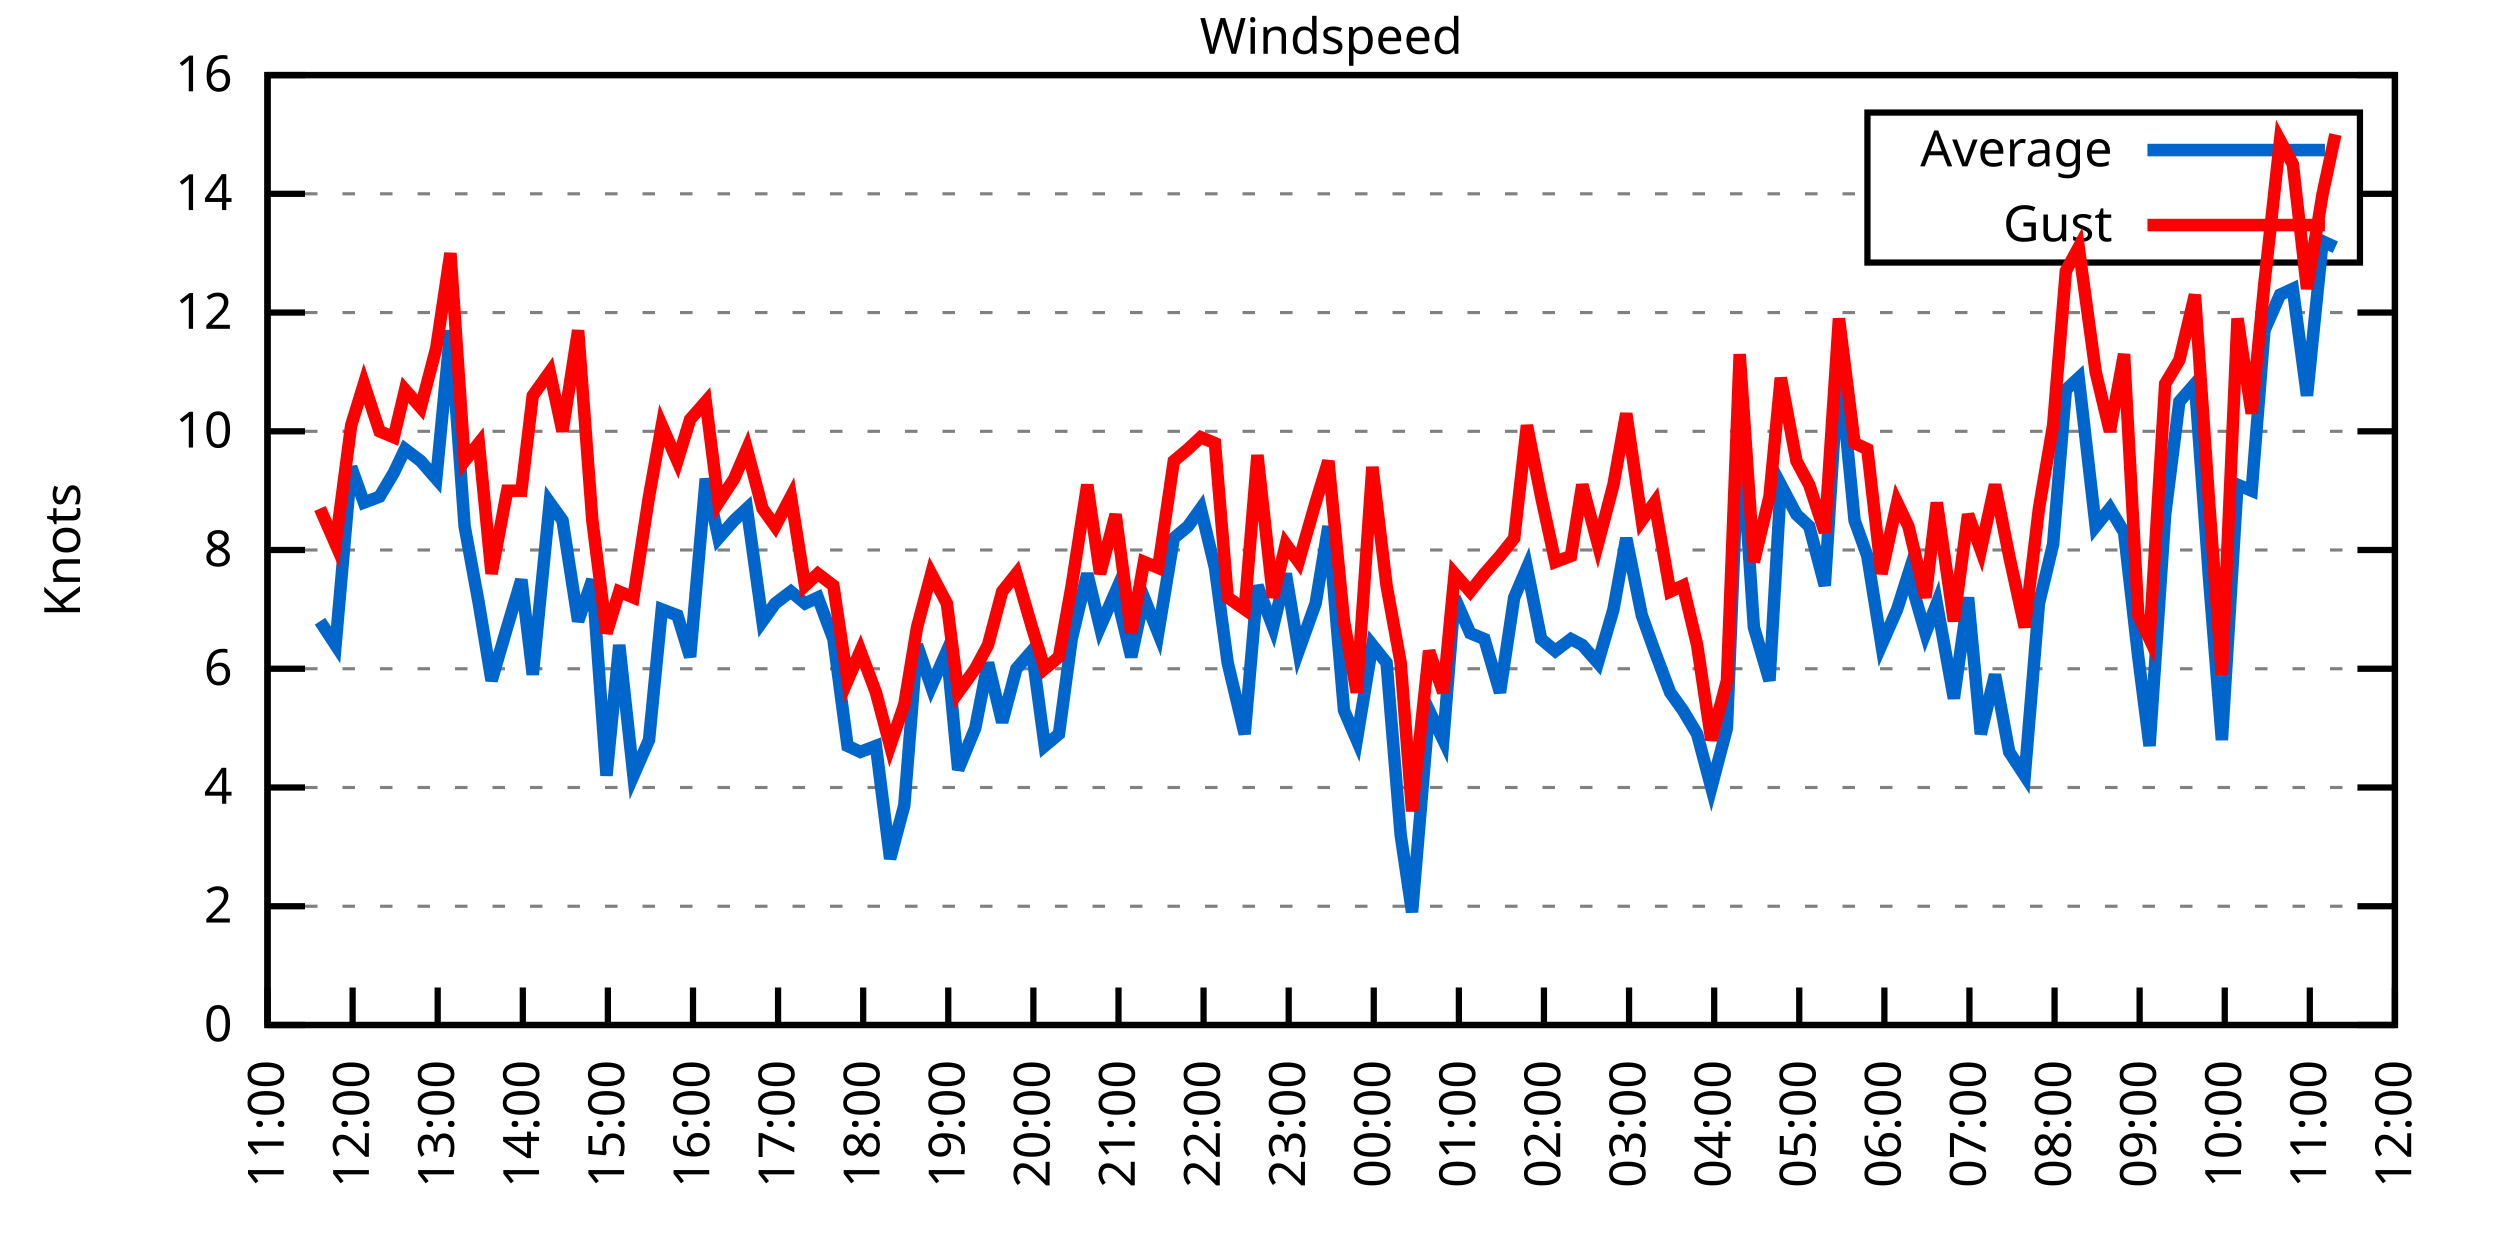
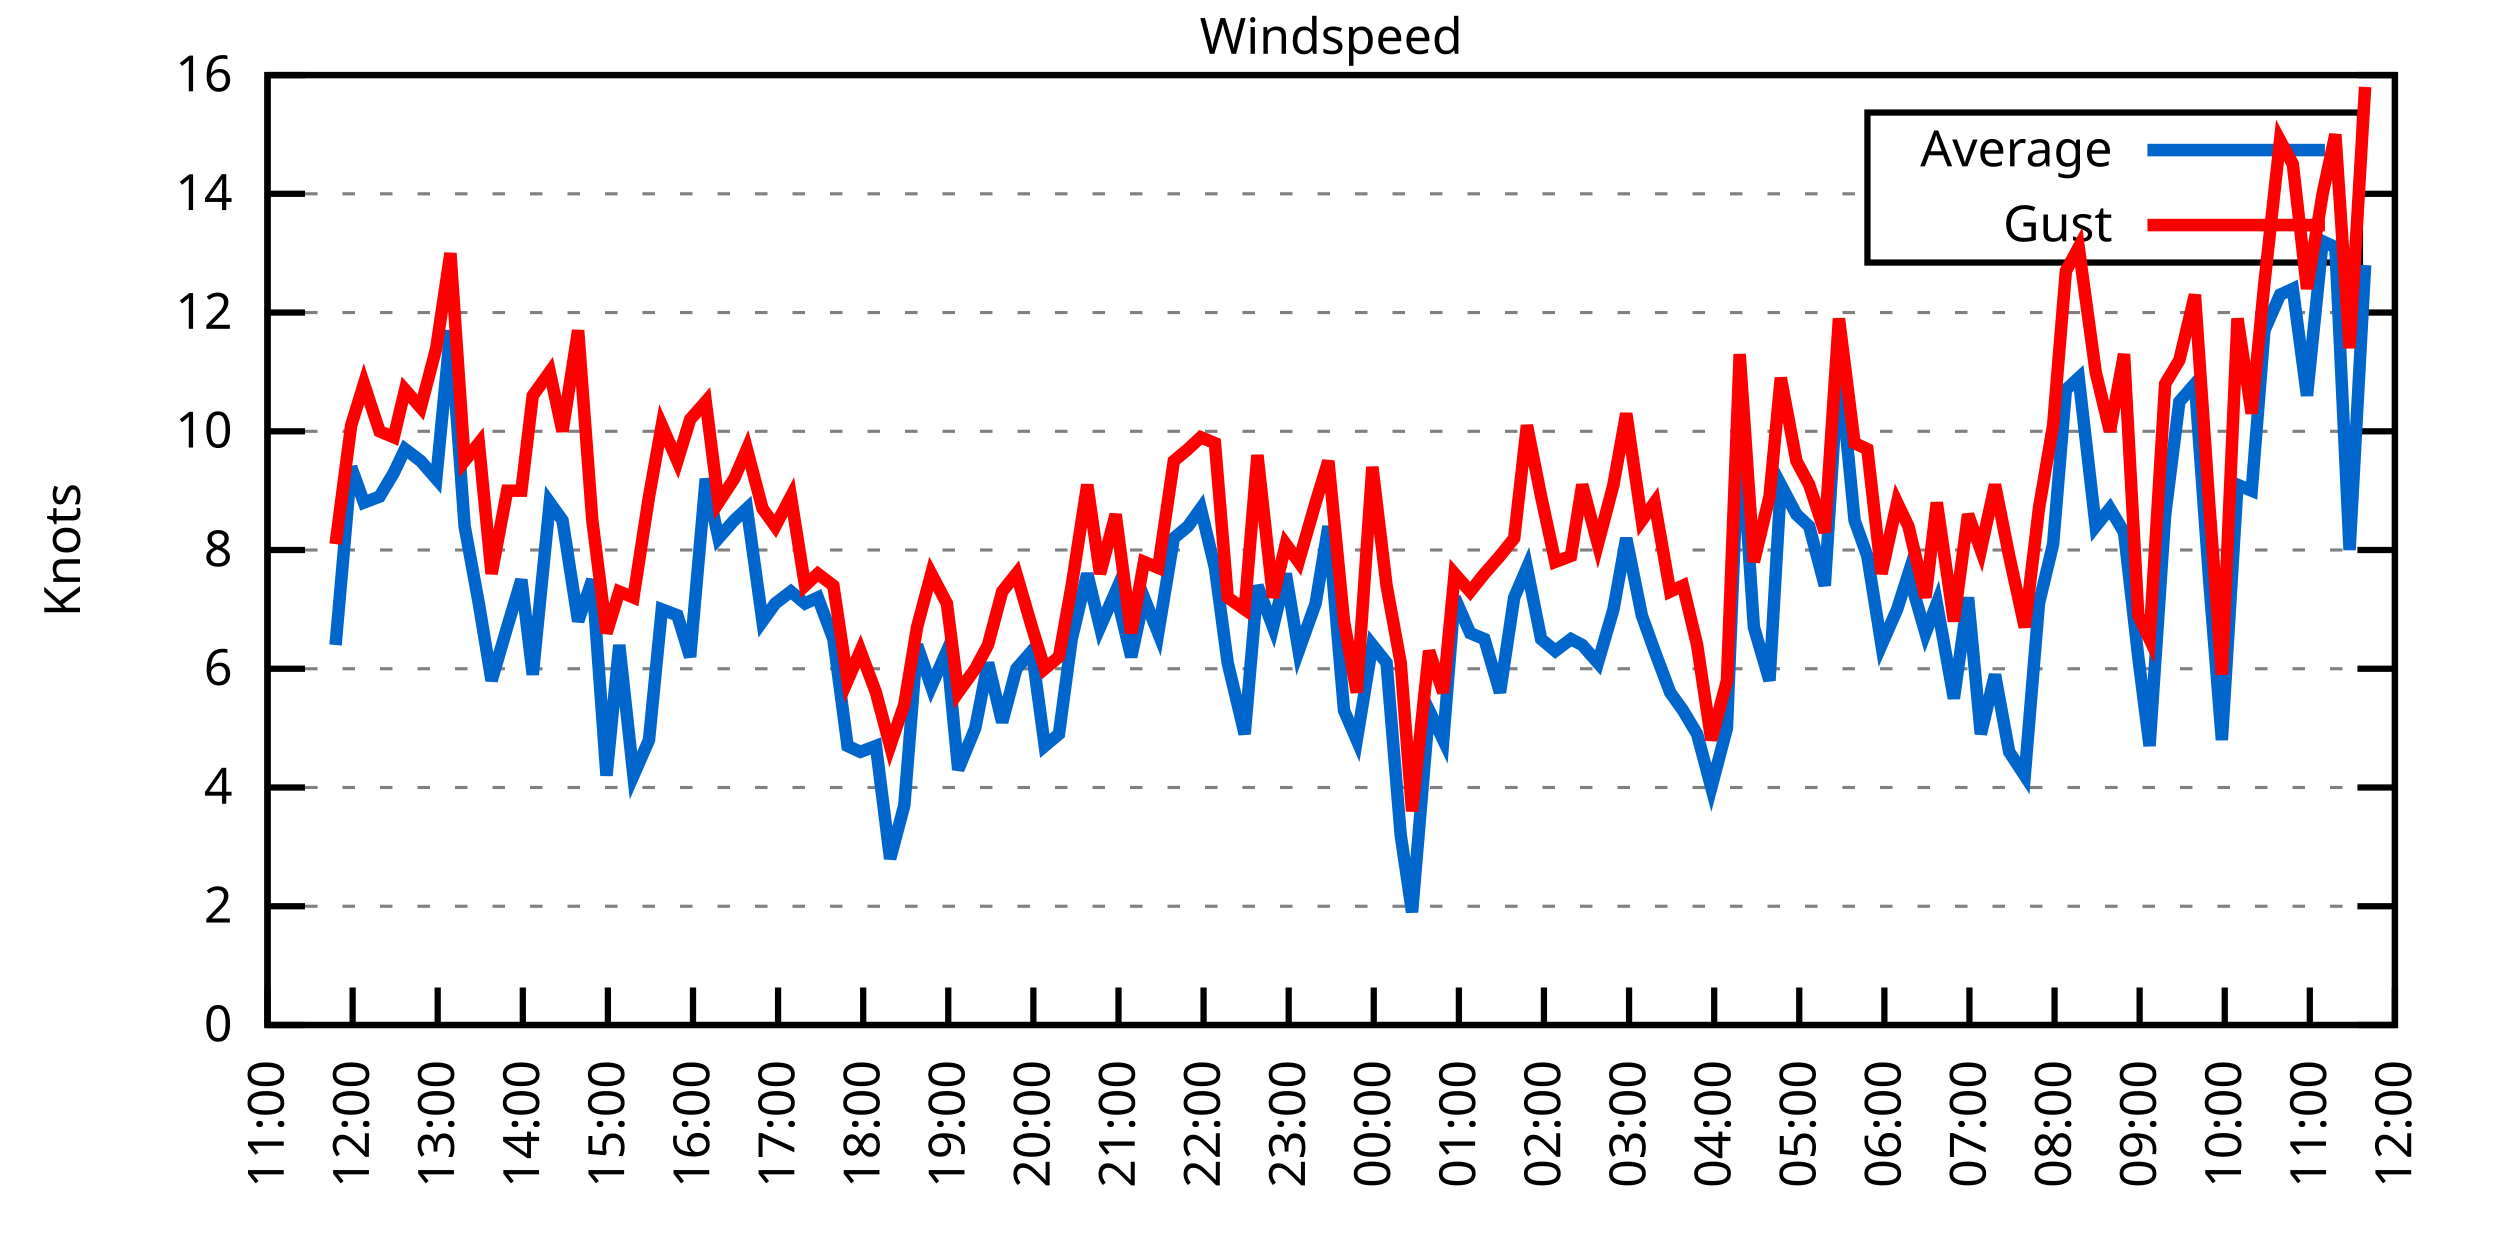
<svg xmlns="http://www.w3.org/2000/svg" xmlns:xlink="http://www.w3.org/1999/xlink" width="400" height="200" viewBox="0 0 400 200">
  <g id="gnuplot_canvas">
    <rect x="0" y="0" width="400" height="200" fill="none" />
    <defs>
      <circle id="gpDot" r="0.5" stroke-width="0.5" stroke="currentColor" />
      <path id="gpPt0" stroke-width="0.333" stroke="currentColor" d="M-1,0 h2 M0,-1 v2" />
      <path id="gpPt1" stroke-width="0.333" stroke="currentColor" d="M-1,-1 L1,1 M1,-1 L-1,1" />
      <path id="gpPt2" stroke-width="0.333" stroke="currentColor" d="M-1,0 L1,0 M0,-1 L0,1 M-1,-1 L1,1 M-1,1 L1,-1" />
      <rect id="gpPt3" stroke-width="0.333" stroke="currentColor" x="-1" y="-1" width="2" height="2" />
      <rect id="gpPt4" stroke-width="0.333" stroke="currentColor" fill="currentColor" x="-1" y="-1" width="2" height="2" />
      <circle id="gpPt5" stroke-width="0.333" stroke="currentColor" cx="0" cy="0" r="1" />
      <use xlink:href="#gpPt5" id="gpPt6" fill="currentColor" stroke="none" />
      <path id="gpPt7" stroke-width="0.333" stroke="currentColor" d="M0,-1.33 L-1.33,0.67 L1.33,0.67 z" />
      <use xlink:href="#gpPt7" id="gpPt8" fill="currentColor" stroke="none" />
      <use xlink:href="#gpPt7" id="gpPt9" stroke="currentColor" transform="rotate(180)" />
      <use xlink:href="#gpPt9" id="gpPt10" fill="currentColor" stroke="none" />
      <use xlink:href="#gpPt3" id="gpPt11" stroke="currentColor" transform="rotate(45)" />
      <use xlink:href="#gpPt11" id="gpPt12" fill="currentColor" stroke="none" />
      <path id="gpPt13" stroke-width="0.333" stroke="currentColor" d="M0,1.330 L1.265,0.411 L0.782,-1.067 L-0.782,-1.076 L-1.265,0.411 z" />
      <use xlink:href="#gpPt13" id="gpPt14" fill="currentColor" stroke="none" />
      <filter id="textbox" filterUnits="objectBoundingBox" x="0" y="0" height="1" width="1">
        <feFlood flood-color="white" flood-opacity="1" result="bgnd" />
        <feComposite in="SourceGraphic" in2="bgnd" operator="atop" />
      </filter>
      <filter id="greybox" filterUnits="objectBoundingBox" x="0" y="0" height="1" width="1">
        <feFlood flood-color="lightgrey" flood-opacity="1" result="grey" />
        <feComposite in="SourceGraphic" in2="grey" operator="atop" />
      </filter>
    </defs>
    <g fill="none" color="white" stroke="currentColor" stroke-width="1.00" stroke-linecap="butt" stroke-linejoin="miter">
</g>
    <g fill="none" color="black" stroke="currentColor" stroke-width="1.00" stroke-linecap="butt" stroke-linejoin="miter">
      <g stroke="none" shape-rendering="crispEdges">
        <polygon fill="rgb(255, 255, 255)" points="42.80,164.00 383.18,164.00 383.18,12.02 42.80,12.02 " />
      </g>
    </g>
    <g fill="none" color="black" stroke="currentColor" stroke-width="1.00" stroke-linecap="butt" stroke-linejoin="miter">
</g>
    <g fill="none" color="black" stroke="black" stroke-width="0.50" stroke-linecap="butt" stroke-linejoin="miter">
</g>
    <g fill="none" color="gray" stroke="currentColor" stroke-width="0.50" stroke-linecap="butt" stroke-linejoin="miter">
      <path stroke="gray" stroke-dasharray="2,4" class="gridline" d="M42.80,164.00 L383.19,164.00  " />
    </g>
    <g fill="none" color="gray" stroke="gray" stroke-width="1.00" stroke-linecap="butt" stroke-linejoin="miter">
</g>
    <g fill="none" color="black" stroke="currentColor" stroke-width="1.00" stroke-linecap="butt" stroke-linejoin="miter">
      <path stroke="black" d="M42.80,164.00 L48.80,164.00 M383.19,164.00 L377.19,164.00  " />
      <g transform="translate(37.20,166.60)" stroke="none" fill="black" font-family="Sans" font-size="8.00" text-anchor="end">
        <text>
          <tspan font-family="Sans"> 0</tspan>
        </text>
      </g>
    </g>
    <g fill="none" color="black" stroke="currentColor" stroke-width="1.00" stroke-linecap="butt" stroke-linejoin="miter">
</g>
    <g fill="none" color="black" stroke="black" stroke-width="0.50" stroke-linecap="butt" stroke-linejoin="miter">
</g>
    <g fill="none" color="gray" stroke="currentColor" stroke-width="0.50" stroke-linecap="butt" stroke-linejoin="miter">
      <path stroke="gray" stroke-dasharray="2,4" class="gridline" d="M42.80,145.00 L383.19,145.00  " />
    </g>
    <g fill="none" color="gray" stroke="gray" stroke-width="1.00" stroke-linecap="butt" stroke-linejoin="miter">
</g>
    <g fill="none" color="black" stroke="currentColor" stroke-width="1.00" stroke-linecap="butt" stroke-linejoin="miter">
      <path stroke="black" d="M42.80,145.00 L48.80,145.00 M383.19,145.00 L377.19,145.00  " />
      <g transform="translate(37.20,147.60)" stroke="none" fill="black" font-family="Sans" font-size="8.00" text-anchor="end">
        <text>
          <tspan font-family="Sans"> 2</tspan>
        </text>
      </g>
    </g>
    <g fill="none" color="black" stroke="currentColor" stroke-width="1.00" stroke-linecap="butt" stroke-linejoin="miter">
</g>
    <g fill="none" color="black" stroke="black" stroke-width="0.50" stroke-linecap="butt" stroke-linejoin="miter">
</g>
    <g fill="none" color="gray" stroke="currentColor" stroke-width="0.50" stroke-linecap="butt" stroke-linejoin="miter">
      <path stroke="gray" stroke-dasharray="2,4" class="gridline" d="M42.80,126.00 L383.19,126.00  " />
    </g>
    <g fill="none" color="gray" stroke="gray" stroke-width="1.00" stroke-linecap="butt" stroke-linejoin="miter">
</g>
    <g fill="none" color="black" stroke="currentColor" stroke-width="1.00" stroke-linecap="butt" stroke-linejoin="miter">
      <path stroke="black" d="M42.80,126.00 L48.80,126.00 M383.19,126.00 L377.19,126.00  " />
      <g transform="translate(37.20,128.60)" stroke="none" fill="black" font-family="Sans" font-size="8.00" text-anchor="end">
        <text>
          <tspan font-family="Sans"> 4</tspan>
        </text>
      </g>
    </g>
    <g fill="none" color="black" stroke="currentColor" stroke-width="1.00" stroke-linecap="butt" stroke-linejoin="miter">
</g>
    <g fill="none" color="black" stroke="black" stroke-width="0.50" stroke-linecap="butt" stroke-linejoin="miter">
</g>
    <g fill="none" color="gray" stroke="currentColor" stroke-width="0.50" stroke-linecap="butt" stroke-linejoin="miter">
      <path stroke="gray" stroke-dasharray="2,4" class="gridline" d="M42.80,107.00 L383.19,107.00  " />
    </g>
    <g fill="none" color="gray" stroke="gray" stroke-width="1.00" stroke-linecap="butt" stroke-linejoin="miter">
</g>
    <g fill="none" color="black" stroke="currentColor" stroke-width="1.00" stroke-linecap="butt" stroke-linejoin="miter">
      <path stroke="black" d="M42.80,107.00 L48.80,107.00 M383.19,107.00 L377.19,107.00  " />
      <g transform="translate(37.20,109.60)" stroke="none" fill="black" font-family="Sans" font-size="8.00" text-anchor="end">
        <text>
          <tspan font-family="Sans"> 6</tspan>
        </text>
      </g>
    </g>
    <g fill="none" color="black" stroke="currentColor" stroke-width="1.00" stroke-linecap="butt" stroke-linejoin="miter">
</g>
    <g fill="none" color="black" stroke="black" stroke-width="0.50" stroke-linecap="butt" stroke-linejoin="miter">
</g>
    <g fill="none" color="gray" stroke="currentColor" stroke-width="0.50" stroke-linecap="butt" stroke-linejoin="miter">
      <path stroke="gray" stroke-dasharray="2,4" class="gridline" d="M42.80,88.00 L383.19,88.00  " />
    </g>
    <g fill="none" color="gray" stroke="gray" stroke-width="1.00" stroke-linecap="butt" stroke-linejoin="miter">
</g>
    <g fill="none" color="black" stroke="currentColor" stroke-width="1.00" stroke-linecap="butt" stroke-linejoin="miter">
      <path stroke="black" d="M42.80,88.00 L48.80,88.00 M383.19,88.00 L377.19,88.00  " />
      <g transform="translate(37.20,90.60)" stroke="none" fill="black" font-family="Sans" font-size="8.00" text-anchor="end">
        <text>
          <tspan font-family="Sans"> 8</tspan>
        </text>
      </g>
    </g>
    <g fill="none" color="black" stroke="currentColor" stroke-width="1.00" stroke-linecap="butt" stroke-linejoin="miter">
</g>
    <g fill="none" color="black" stroke="black" stroke-width="0.50" stroke-linecap="butt" stroke-linejoin="miter">
</g>
    <g fill="none" color="gray" stroke="currentColor" stroke-width="0.50" stroke-linecap="butt" stroke-linejoin="miter">
      <path stroke="gray" stroke-dasharray="2,4" class="gridline" d="M42.80,69.01 L383.19,69.01  " />
    </g>
    <g fill="none" color="gray" stroke="gray" stroke-width="1.00" stroke-linecap="butt" stroke-linejoin="miter">
</g>
    <g fill="none" color="black" stroke="currentColor" stroke-width="1.00" stroke-linecap="butt" stroke-linejoin="miter">
      <path stroke="black" d="M42.80,69.01 L48.80,69.01 M383.19,69.01 L377.19,69.01  " />
      <g transform="translate(37.20,71.61)" stroke="none" fill="black" font-family="Sans" font-size="8.00" text-anchor="end">
        <text>
          <tspan font-family="Sans"> 10</tspan>
        </text>
      </g>
    </g>
    <g fill="none" color="black" stroke="currentColor" stroke-width="1.00" stroke-linecap="butt" stroke-linejoin="miter">
</g>
    <g fill="none" color="black" stroke="black" stroke-width="0.50" stroke-linecap="butt" stroke-linejoin="miter">
</g>
    <g fill="none" color="gray" stroke="currentColor" stroke-width="0.50" stroke-linecap="butt" stroke-linejoin="miter">
      <path stroke="gray" stroke-dasharray="2,4" class="gridline" d="M42.80,50.01 L383.19,50.01  " />
    </g>
    <g fill="none" color="gray" stroke="gray" stroke-width="1.00" stroke-linecap="butt" stroke-linejoin="miter">
</g>
    <g fill="none" color="black" stroke="currentColor" stroke-width="1.00" stroke-linecap="butt" stroke-linejoin="miter">
      <path stroke="black" d="M42.80,50.01 L48.80,50.01 M383.19,50.01 L377.19,50.01  " />
      <g transform="translate(37.20,52.61)" stroke="none" fill="black" font-family="Sans" font-size="8.00" text-anchor="end">
        <text>
          <tspan font-family="Sans"> 12</tspan>
        </text>
      </g>
    </g>
    <g fill="none" color="black" stroke="currentColor" stroke-width="1.00" stroke-linecap="butt" stroke-linejoin="miter">
</g>
    <g fill="none" color="black" stroke="black" stroke-width="0.50" stroke-linecap="butt" stroke-linejoin="miter">
</g>
    <g fill="none" color="gray" stroke="currentColor" stroke-width="0.50" stroke-linecap="butt" stroke-linejoin="miter">
      <path stroke="gray" stroke-dasharray="2,4" class="gridline" d="M42.80,31.01 L298.79,31.01 M377.59,31.01 L383.19,31.01  " />
    </g>
    <g fill="none" color="gray" stroke="gray" stroke-width="1.00" stroke-linecap="butt" stroke-linejoin="miter">
</g>
    <g fill="none" color="black" stroke="currentColor" stroke-width="1.00" stroke-linecap="butt" stroke-linejoin="miter">
      <path stroke="black" d="M42.80,31.01 L48.80,31.01 M383.19,31.01 L377.19,31.01  " />
      <g transform="translate(37.20,33.61)" stroke="none" fill="black" font-family="Sans" font-size="8.00" text-anchor="end">
        <text>
          <tspan font-family="Sans"> 14</tspan>
        </text>
      </g>
    </g>
    <g fill="none" color="black" stroke="currentColor" stroke-width="1.00" stroke-linecap="butt" stroke-linejoin="miter">
</g>
    <g fill="none" color="black" stroke="black" stroke-width="0.50" stroke-linecap="butt" stroke-linejoin="miter">
</g>
    <g fill="none" color="gray" stroke="currentColor" stroke-width="0.50" stroke-linecap="butt" stroke-linejoin="miter">
      <path stroke="gray" stroke-dasharray="2,4" class="gridline" d="M42.80,12.01 L383.19,12.01  " />
    </g>
    <g fill="none" color="gray" stroke="gray" stroke-width="1.00" stroke-linecap="butt" stroke-linejoin="miter">
</g>
    <g fill="none" color="black" stroke="currentColor" stroke-width="1.00" stroke-linecap="butt" stroke-linejoin="miter">
      <path stroke="black" d="M42.80,12.01 L48.80,12.01 M383.19,12.01 L377.19,12.01  " />
      <g transform="translate(37.20,14.61)" stroke="none" fill="black" font-family="Sans" font-size="8.00" text-anchor="end">
        <text>
          <tspan font-family="Sans"> 16</tspan>
        </text>
      </g>
    </g>
    <g fill="none" color="black" stroke="currentColor" stroke-width="1.00" stroke-linecap="butt" stroke-linejoin="miter">
      <path stroke="black" d="M42.80,164.00 L42.80,158.00  " />
      <g transform="translate(45.40,169.60) rotate(270.00)" stroke="none" fill="black" font-family="Sans" font-size="8.00" text-anchor="end">
        <text>
          <tspan font-family="Sans">11:00</tspan>
        </text>
      </g>
    </g>
    <g fill="none" color="black" stroke="currentColor" stroke-width="1.00" stroke-linecap="butt" stroke-linejoin="miter">
      <path stroke="black" d="M56.42,164.00 L56.42,158.00  " />
      <g transform="translate(59.02,169.60) rotate(270.00)" stroke="none" fill="black" font-family="Sans" font-size="8.00" text-anchor="end">
        <text>
          <tspan font-family="Sans">12:00</tspan>
        </text>
      </g>
    </g>
    <g fill="none" color="black" stroke="currentColor" stroke-width="1.00" stroke-linecap="butt" stroke-linejoin="miter">
      <path stroke="black" d="M70.03,164.00 L70.03,158.00  " />
      <g transform="translate(72.63,169.60) rotate(270.00)" stroke="none" fill="black" font-family="Sans" font-size="8.00" text-anchor="end">
        <text>
          <tspan font-family="Sans">13:00</tspan>
        </text>
      </g>
    </g>
    <g fill="none" color="black" stroke="currentColor" stroke-width="1.00" stroke-linecap="butt" stroke-linejoin="miter">
      <path stroke="black" d="M83.65,164.00 L83.65,158.00  " />
      <g transform="translate(86.25,169.60) rotate(270.00)" stroke="none" fill="black" font-family="Sans" font-size="8.00" text-anchor="end">
        <text>
          <tspan font-family="Sans">14:00</tspan>
        </text>
      </g>
    </g>
    <g fill="none" color="black" stroke="currentColor" stroke-width="1.00" stroke-linecap="butt" stroke-linejoin="miter">
      <path stroke="black" d="M97.26,164.00 L97.26,158.00  " />
      <g transform="translate(99.86,169.60) rotate(270.00)" stroke="none" fill="black" font-family="Sans" font-size="8.00" text-anchor="end">
        <text>
          <tspan font-family="Sans">15:00</tspan>
        </text>
      </g>
    </g>
    <g fill="none" color="black" stroke="currentColor" stroke-width="1.00" stroke-linecap="butt" stroke-linejoin="miter">
      <path stroke="black" d="M110.88,164.00 L110.88,158.00  " />
      <g transform="translate(113.48,169.60) rotate(270.00)" stroke="none" fill="black" font-family="Sans" font-size="8.00" text-anchor="end">
        <text>
          <tspan font-family="Sans">16:00</tspan>
        </text>
      </g>
    </g>
    <g fill="none" color="black" stroke="currentColor" stroke-width="1.00" stroke-linecap="butt" stroke-linejoin="miter">
      <path stroke="black" d="M124.49,164.00 L124.49,158.00  " />
      <g transform="translate(127.09,169.60) rotate(270.00)" stroke="none" fill="black" font-family="Sans" font-size="8.00" text-anchor="end">
        <text>
          <tspan font-family="Sans">17:00</tspan>
        </text>
      </g>
    </g>
    <g fill="none" color="black" stroke="currentColor" stroke-width="1.00" stroke-linecap="butt" stroke-linejoin="miter">
      <path stroke="black" d="M138.11,164.00 L138.11,158.00  " />
      <g transform="translate(140.71,169.60) rotate(270.00)" stroke="none" fill="black" font-family="Sans" font-size="8.00" text-anchor="end">
        <text>
          <tspan font-family="Sans">18:00</tspan>
        </text>
      </g>
    </g>
    <g fill="none" color="black" stroke="currentColor" stroke-width="1.00" stroke-linecap="butt" stroke-linejoin="miter">
      <path stroke="black" d="M151.72,164.00 L151.72,158.00  " />
      <g transform="translate(154.32,169.60) rotate(270.00)" stroke="none" fill="black" font-family="Sans" font-size="8.00" text-anchor="end">
        <text>
          <tspan font-family="Sans">19:00</tspan>
        </text>
      </g>
    </g>
    <g fill="none" color="black" stroke="currentColor" stroke-width="1.00" stroke-linecap="butt" stroke-linejoin="miter">
      <path stroke="black" d="M165.34,164.00 L165.34,158.00  " />
      <g transform="translate(167.94,169.60) rotate(270.00)" stroke="none" fill="black" font-family="Sans" font-size="8.00" text-anchor="end">
        <text>
          <tspan font-family="Sans">20:00</tspan>
        </text>
      </g>
    </g>
    <g fill="none" color="black" stroke="currentColor" stroke-width="1.00" stroke-linecap="butt" stroke-linejoin="miter">
      <path stroke="black" d="M178.96,164.00 L178.96,158.00  " />
      <g transform="translate(181.56,169.60) rotate(270.00)" stroke="none" fill="black" font-family="Sans" font-size="8.00" text-anchor="end">
        <text>
          <tspan font-family="Sans">21:00</tspan>
        </text>
      </g>
    </g>
    <g fill="none" color="black" stroke="currentColor" stroke-width="1.00" stroke-linecap="butt" stroke-linejoin="miter">
      <path stroke="black" d="M192.57,164.00 L192.57,158.00  " />
      <g transform="translate(195.17,169.60) rotate(270.00)" stroke="none" fill="black" font-family="Sans" font-size="8.00" text-anchor="end">
        <text>
          <tspan font-family="Sans">22:00</tspan>
        </text>
      </g>
    </g>
    <g fill="none" color="black" stroke="currentColor" stroke-width="1.00" stroke-linecap="butt" stroke-linejoin="miter">
      <path stroke="black" d="M206.19,164.00 L206.19,158.00  " />
      <g transform="translate(208.79,169.60) rotate(270.00)" stroke="none" fill="black" font-family="Sans" font-size="8.00" text-anchor="end">
        <text>
          <tspan font-family="Sans">23:00</tspan>
        </text>
      </g>
    </g>
    <g fill="none" color="black" stroke="currentColor" stroke-width="1.00" stroke-linecap="butt" stroke-linejoin="miter">
      <path stroke="black" d="M219.80,164.00 L219.80,158.00  " />
      <g transform="translate(222.40,169.60) rotate(270.00)" stroke="none" fill="black" font-family="Sans" font-size="8.00" text-anchor="end">
        <text>
          <tspan font-family="Sans">00:00</tspan>
        </text>
      </g>
    </g>
    <g fill="none" color="black" stroke="currentColor" stroke-width="1.00" stroke-linecap="butt" stroke-linejoin="miter">
      <path stroke="black" d="M233.42,164.00 L233.42,158.00  " />
      <g transform="translate(236.02,169.60) rotate(270.00)" stroke="none" fill="black" font-family="Sans" font-size="8.00" text-anchor="end">
        <text>
          <tspan font-family="Sans">01:00</tspan>
        </text>
      </g>
    </g>
    <g fill="none" color="black" stroke="currentColor" stroke-width="1.00" stroke-linecap="butt" stroke-linejoin="miter">
      <path stroke="black" d="M247.03,164.00 L247.03,158.00  " />
      <g transform="translate(249.63,169.60) rotate(270.00)" stroke="none" fill="black" font-family="Sans" font-size="8.00" text-anchor="end">
        <text>
          <tspan font-family="Sans">02:00</tspan>
        </text>
      </g>
    </g>
    <g fill="none" color="black" stroke="currentColor" stroke-width="1.00" stroke-linecap="butt" stroke-linejoin="miter">
      <path stroke="black" d="M260.65,164.00 L260.65,158.00  " />
      <g transform="translate(263.25,169.60) rotate(270.00)" stroke="none" fill="black" font-family="Sans" font-size="8.00" text-anchor="end">
        <text>
          <tspan font-family="Sans">03:00</tspan>
        </text>
      </g>
    </g>
    <g fill="none" color="black" stroke="currentColor" stroke-width="1.00" stroke-linecap="butt" stroke-linejoin="miter">
      <path stroke="black" d="M274.27,164.00 L274.27,158.00  " />
      <g transform="translate(276.87,169.60) rotate(270.00)" stroke="none" fill="black" font-family="Sans" font-size="8.00" text-anchor="end">
        <text>
          <tspan font-family="Sans">04:00</tspan>
        </text>
      </g>
    </g>
    <g fill="none" color="black" stroke="currentColor" stroke-width="1.00" stroke-linecap="butt" stroke-linejoin="miter">
      <path stroke="black" d="M287.88,164.00 L287.88,158.00  " />
      <g transform="translate(290.48,169.60) rotate(270.00)" stroke="none" fill="black" font-family="Sans" font-size="8.00" text-anchor="end">
        <text>
          <tspan font-family="Sans">05:00</tspan>
        </text>
      </g>
    </g>
    <g fill="none" color="black" stroke="currentColor" stroke-width="1.00" stroke-linecap="butt" stroke-linejoin="miter">
      <path stroke="black" d="M301.50,164.00 L301.50,158.00  " />
      <g transform="translate(304.10,169.60) rotate(270.00)" stroke="none" fill="black" font-family="Sans" font-size="8.00" text-anchor="end">
        <text>
          <tspan font-family="Sans">06:00</tspan>
        </text>
      </g>
    </g>
    <g fill="none" color="black" stroke="currentColor" stroke-width="1.00" stroke-linecap="butt" stroke-linejoin="miter">
      <path stroke="black" d="M315.11,164.00 L315.11,158.00  " />
      <g transform="translate(317.71,169.60) rotate(270.00)" stroke="none" fill="black" font-family="Sans" font-size="8.00" text-anchor="end">
        <text>
          <tspan font-family="Sans">07:00</tspan>
        </text>
      </g>
    </g>
    <g fill="none" color="black" stroke="currentColor" stroke-width="1.00" stroke-linecap="butt" stroke-linejoin="miter">
      <path stroke="black" d="M328.73,164.00 L328.73,158.00  " />
      <g transform="translate(331.33,169.60) rotate(270.00)" stroke="none" fill="black" font-family="Sans" font-size="8.00" text-anchor="end">
        <text>
          <tspan font-family="Sans">08:00</tspan>
        </text>
      </g>
    </g>
    <g fill="none" color="black" stroke="currentColor" stroke-width="1.00" stroke-linecap="butt" stroke-linejoin="miter">
      <path stroke="black" d="M342.34,164.00 L342.34,158.00  " />
      <g transform="translate(344.94,169.60) rotate(270.00)" stroke="none" fill="black" font-family="Sans" font-size="8.00" text-anchor="end">
        <text>
          <tspan font-family="Sans">09:00</tspan>
        </text>
      </g>
    </g>
    <g fill="none" color="black" stroke="currentColor" stroke-width="1.00" stroke-linecap="butt" stroke-linejoin="miter">
      <path stroke="black" d="M355.96,164.00 L355.96,158.00  " />
      <g transform="translate(358.56,169.60) rotate(270.00)" stroke="none" fill="black" font-family="Sans" font-size="8.00" text-anchor="end">
        <text>
          <tspan font-family="Sans">10:00</tspan>
        </text>
      </g>
    </g>
    <g fill="none" color="black" stroke="currentColor" stroke-width="1.00" stroke-linecap="butt" stroke-linejoin="miter">
      <path stroke="black" d="M369.57,164.00 L369.57,158.00  " />
      <g transform="translate(372.17,169.60) rotate(270.00)" stroke="none" fill="black" font-family="Sans" font-size="8.00" text-anchor="end">
        <text>
          <tspan font-family="Sans">11:00</tspan>
        </text>
      </g>
    </g>
    <g fill="none" color="black" stroke="currentColor" stroke-width="1.00" stroke-linecap="butt" stroke-linejoin="miter">
      <path stroke="black" d="M383.19,164.00 L383.19,158.00  " />
      <g transform="translate(385.79,169.60) rotate(270.00)" stroke="none" fill="black" font-family="Sans" font-size="8.00" text-anchor="end">
        <text>
          <tspan font-family="Sans">12:00</tspan>
        </text>
      </g>
    </g>
    <g fill="none" color="black" stroke="currentColor" stroke-width="1.00" stroke-linecap="butt" stroke-linejoin="miter">
</g>
    <g fill="none" color="black" stroke="currentColor" stroke-width="1.00" stroke-linecap="butt" stroke-linejoin="miter">
      <path stroke="black" d="M42.80,12.01 L42.80,164.00 L383.19,164.00 L383.19,12.01 L42.80,12.01 Z  " />
    </g>
    <g fill="none" color="black" stroke="currentColor" stroke-width="1.00" stroke-linecap="butt" stroke-linejoin="miter">
</g>
    <g fill="none" color="black" stroke="currentColor" stroke-width="1.00" stroke-linecap="butt" stroke-linejoin="miter">
      <path stroke="black" d="M298.79,42.01 L298.79,18.01 L377.59,18.01 L377.59,42.01 L298.79,42.01 Z  " />
    </g>
    <g id="Windspeed_plot_1">
      <g fill="none" color="white" stroke="black" stroke-width="2.00" stroke-linecap="butt" stroke-linejoin="miter">
</g>
      <g fill="none" color="black" stroke="currentColor" stroke-width="2.00" stroke-linecap="butt" stroke-linejoin="miter">
        <g transform="translate(337.99,26.61)" stroke="none" fill="black" font-family="Sans" font-size="8.00" text-anchor="end">
          <text>
            <tspan font-family="Sans">Average</tspan>
          </text>
        </g>
      </g>
      <g fill="none" color="black" stroke="currentColor" stroke-width="2.00" stroke-linecap="butt" stroke-linejoin="miter">
-         <path stroke="rgb(  0, 102, 204)" d="M343.59,24.01 L371.99,24.01 M51.20,99.40 L53.69,103.20 L56.19,74.71 L58.23,80.41 L60.73,79.46 L63.00,75.66   L64.81,71.86 L67.31,73.76 L69.80,76.61 L72.07,52.86 L74.34,84.21 L76.61,96.55 L78.65,108.90 L81.15,100.35   L83.42,92.75 L85.24,107.95 L87.96,80.41 L90.00,83.26 L92.50,99.40 L94.77,92.75 L97.04,124.10 L99.08,103.20   L101.35,124.10 L103.84,118.40 L105.89,97.50 L108.38,98.45 L110.42,105.10 L112.92,76.61 L114.96,86.11 L117.46,83.26   L119.50,81.36 L122.00,99.40 L124.04,96.55 L126.54,94.65 L128.81,96.55 L130.85,95.60 L133.34,102.25 L135.61,119.35   L137.66,120.30 L140.15,119.35 L142.42,137.40 L144.69,128.85 L146.73,103.20 L149.00,109.85 L151.50,104.15 L153.31,123.15   L156.04,116.50 L158.08,106.05 L160.35,115.55 L162.62,107.00 L165.11,104.15 L167.16,119.35 L169.43,117.45 L171.47,102.25   L173.96,91.80 L176.01,100.35 L178.50,94.65 L181.00,105.10 L183.04,95.60 L185.31,101.30 L187.81,86.11 L190.08,84.21   L192.12,81.36 L194.39,90.85 L196.43,106.05 L199.15,117.45 L201.19,93.70 L203.69,100.35 L205.73,91.80 L207.78,104.15   L210.50,96.55 L212.54,84.21 L215.04,113.65 L217.08,118.40 L219.58,103.20 L221.85,106.05 L224.11,133.60 L225.93,145.95   L228.65,113.65 L230.92,118.40 L232.74,95.60 L235.23,101.30 L237.50,102.25 L240.00,110.80 L242.27,95.60 L244.31,90.85   L246.58,102.25 L248.85,104.15 L251.35,102.25 L253.16,103.20 L255.66,106.05 L258.15,97.50 L260.20,86.11 L262.69,98.45   L264.73,104.15 L267.23,110.80 L269.27,113.65 L271.54,117.45 L273.81,126.00 L276.31,116.50 L278.35,66.16 L280.62,100.35   L283.12,108.90 L284.93,77.56 L287.43,82.31 L289.47,84.21 L291.97,93.70 L294.23,57.61 L296.73,83.26 L298.77,88.95   L301.04,103.20 L303.54,97.50 L305.35,91.80 L308.08,101.30 L309.89,96.55 L312.62,111.75 L314.89,95.60 L316.93,117.45   L319.20,107.95 L321.47,120.30 L323.96,124.10 L326.23,96.55 L328.50,87.06 L330.54,62.36 L332.59,60.46 L335.31,84.21   L337.58,81.36 L339.85,85.16 L342.12,105.10 L343.93,119.35 L346.43,82.31 L348.70,64.26 L351.19,61.41 L353.46,92.75   L355.50,118.40 L358.00,77.56 L360.27,78.51 L362.31,52.86 L364.81,47.16 L366.85,46.21 L369.12,63.31 L371.62,38.61   L373.66,39.56  " />
+         <path stroke="rgb(  0, 102, 204)" d="M343.59,24.01 L371.99,24.01 M53.69,103.20 L56.19,74.71 L58.23,80.41 L60.73,79.46 L63.00,75.66 L64.81,71.86   L67.31,73.76 L69.80,76.61 L72.07,52.86 L74.34,84.21 L76.61,96.55 L78.65,108.90 L81.15,100.35 L83.42,92.75   L85.24,107.95 L87.96,80.41 L90.00,83.26 L92.50,99.40 L94.77,92.75 L97.04,124.10 L99.08,103.20 L101.35,124.10   L103.84,118.40 L105.89,97.50 L108.38,98.45 L110.42,105.10 L112.92,76.61 L114.96,86.11 L117.46,83.26 L119.50,81.36   L122.00,99.40 L124.04,96.55 L126.54,94.65 L128.81,96.55 L130.85,95.60 L133.34,102.25 L135.61,119.35 L137.66,120.30   L140.15,119.35 L142.42,137.40 L144.69,128.85 L146.73,103.20 L149.00,109.85 L151.50,104.15 L153.31,123.15 L156.04,116.50   L158.08,106.05 L160.35,115.55 L162.62,107.00 L165.11,104.15 L167.16,119.35 L169.43,117.45 L171.47,102.25 L173.96,91.80   L176.01,100.35 L178.50,94.65 L181.00,105.10 L183.04,95.60 L185.31,101.30 L187.81,86.11 L190.08,84.21 L192.12,81.36   L194.39,90.85 L196.43,106.05 L199.15,117.45 L201.19,93.70 L203.69,100.35 L205.73,91.80 L207.78,104.15 L210.50,96.55   L212.54,84.21 L215.04,113.65 L217.08,118.40 L219.58,103.20 L221.85,106.05 L224.11,133.60 L225.93,145.95 L228.65,113.65   L230.92,118.40 L232.74,95.60 L235.23,101.30 L237.50,102.25 L240.00,110.80 L242.27,95.60 L244.31,90.85 L246.58,102.25   L248.85,104.15 L251.35,102.25 L253.16,103.20 L255.66,106.05 L258.15,97.50 L260.20,86.11 L262.69,98.45 L264.73,104.15   L267.23,110.80 L269.27,113.65 L271.54,117.45 L273.81,126.00 L276.31,116.50 L278.35,66.16 L280.62,100.35 L283.12,108.90   L284.93,77.56 L287.43,82.31 L289.47,84.21 L291.97,93.70 L294.23,57.61 L296.73,83.26 L298.77,88.95 L301.04,103.20   L303.54,97.50 L305.35,91.80 L308.08,101.30 L309.89,96.55 L312.62,111.75 L314.89,95.60 L316.93,117.45 L319.20,107.95   L321.47,120.30 L323.96,124.10 L326.23,96.55 L328.50,87.06 L330.54,62.36 L332.59,60.46 L335.31,84.21 L337.58,81.36   L339.85,85.16 L342.12,105.10 L343.93,119.35 L346.43,82.31 L348.70,64.26 L351.19,61.41 L353.46,92.75 L355.50,118.40   L358.00,77.56 L360.27,78.51 L362.31,52.86 L364.81,47.16 L366.85,46.21 L369.12,63.31 L371.62,38.61 L373.66,39.56   L375.93,88.00 L378.42,42.41  " />
      </g>
    </g>
    <g id="Windspeed_plot_2">
      <g fill="none" color="black" stroke="currentColor" stroke-width="2.00" stroke-linecap="butt" stroke-linejoin="miter">
        <g transform="translate(337.99,38.61)" stroke="none" fill="black" font-family="Sans" font-size="8.00" text-anchor="end">
          <text>
            <tspan font-family="Sans">Gust</tspan>
          </text>
        </g>
      </g>
      <g fill="none" color="black" stroke="currentColor" stroke-width="2.00" stroke-linecap="butt" stroke-linejoin="miter">
-         <path stroke="rgb(255,   0,   0)" d="M343.59,36.01 L371.99,36.01 M51.20,81.36 L53.69,87.06 L56.19,68.06 L58.23,61.41 L60.73,69.01 L63.00,69.96   L64.81,62.36 L67.31,65.21 L69.80,55.71 L72.07,40.51 L74.34,73.76 L76.61,70.91 L78.65,91.80 L81.15,78.51   L83.42,78.51 L85.24,63.31 L87.96,59.51 L90.00,69.01 L92.50,52.86 L94.77,83.26 L97.04,101.30 L99.08,94.65   L101.35,95.60 L103.84,79.46 L105.89,68.06 L108.38,73.76 L110.42,67.11 L112.92,64.26 L114.96,80.41 L117.46,76.61   L119.50,71.86 L122.00,81.36 L124.04,84.21 L126.54,79.46 L128.81,93.70 L130.85,91.80 L133.34,93.70 L135.61,108.90   L137.66,104.15 L140.15,110.80 L142.42,119.35 L144.69,112.70 L146.73,100.35 L149.00,91.80 L151.50,96.55 L153.31,110.80   L156.04,107.00 L158.08,103.20 L160.35,94.65 L162.62,91.80 L165.11,100.35 L167.16,107.00 L169.43,105.10 L171.47,93.70   L173.96,77.56 L176.01,91.80 L178.50,82.31 L181.00,101.30 L183.04,89.90 L185.31,90.85 L187.81,73.76 L190.08,71.86   L192.12,69.96 L194.39,70.91 L196.43,95.60 L199.15,97.50 L201.19,72.81 L203.69,95.60 L205.73,87.06 L207.78,89.90   L210.50,80.41 L212.54,73.76 L215.04,99.40 L217.08,110.80 L219.58,74.71 L221.85,93.70 L224.11,106.05 L225.93,129.80   L228.65,104.15 L230.92,110.80 L232.74,91.80 L235.23,94.65 L237.50,91.80 L240.00,88.95 L242.27,86.11 L244.31,68.06   L246.58,79.46 L248.85,89.90 L251.35,88.95 L253.16,77.56 L255.66,87.06 L258.15,77.56 L260.20,66.16 L262.69,83.26   L264.73,80.41 L267.23,94.65 L269.27,93.70 L271.54,103.20 L273.81,118.40 L276.31,108.90 L278.35,56.66 L280.62,89.90   L283.12,79.46 L284.93,60.46 L287.43,73.76 L289.47,77.56 L291.97,85.16 L294.23,50.96 L296.73,70.91 L298.77,71.86   L301.04,91.80 L303.54,80.41 L305.35,84.21 L308.08,95.60 L309.89,80.41 L312.62,99.40 L314.89,82.31 L316.93,88.00   L319.20,77.56 L321.47,88.95 L323.96,100.35 L326.23,81.36 L328.50,68.06 L330.54,43.36 L332.59,39.56 L335.31,59.51   L337.58,69.01 L339.85,56.66 L342.12,98.45 L343.93,102.25 L346.43,61.41 L348.70,57.61 L351.19,47.16 L353.46,80.41   L355.50,107.95 L358.00,50.96 L360.27,66.16 L362.31,45.26 L364.81,22.46 L366.85,26.26 L369.12,46.21 L371.62,31.01   L373.66,21.51  " />
+         <path stroke="rgb(255,   0,   0)" d="M343.59,36.01 L371.99,36.01 M53.69,87.06 L56.19,68.06 L58.23,61.41 L60.73,69.01 L63.00,69.96 L64.81,62.36   L67.31,65.21 L69.80,55.71 L72.07,40.51 L74.34,73.76 L76.61,70.91 L78.65,91.80 L81.15,78.51 L83.42,78.51   L85.24,63.31 L87.96,59.51 L90.00,69.01 L92.50,52.86 L94.77,83.26 L97.04,101.30 L99.08,94.65 L101.35,95.60   L103.84,79.46 L105.89,68.06 L108.38,73.76 L110.42,67.11 L112.92,64.26 L114.96,80.41 L117.46,76.61 L119.50,71.86   L122.00,81.36 L124.04,84.21 L126.54,79.46 L128.81,93.70 L130.85,91.80 L133.34,93.70 L135.61,108.90 L137.66,104.15   L140.15,110.80 L142.42,119.35 L144.69,112.70 L146.73,100.35 L149.00,91.80 L151.50,96.55 L153.31,110.80 L156.04,107.00   L158.08,103.20 L160.35,94.65 L162.62,91.80 L165.11,100.35 L167.16,107.00 L169.43,105.10 L171.47,93.70 L173.96,77.56   L176.01,91.80 L178.50,82.31 L181.00,101.30 L183.04,89.90 L185.31,90.85 L187.81,73.76 L190.08,71.86 L192.12,69.96   L194.39,70.91 L196.43,95.60 L199.15,97.50 L201.19,72.81 L203.69,95.60 L205.73,87.06 L207.78,89.90 L210.50,80.41   L212.54,73.76 L215.04,99.40 L217.08,110.80 L219.58,74.71 L221.85,93.70 L224.11,106.05 L225.93,129.80 L228.65,104.15   L230.92,110.80 L232.74,91.80 L235.23,94.65 L237.50,91.80 L240.00,88.95 L242.27,86.11 L244.31,68.06 L246.58,79.46   L248.85,89.90 L251.35,88.95 L253.16,77.56 L255.66,87.06 L258.15,77.56 L260.20,66.16 L262.69,83.26 L264.73,80.41   L267.23,94.65 L269.27,93.70 L271.54,103.20 L273.81,118.40 L276.31,108.90 L278.35,56.66 L280.62,89.90 L283.12,79.46   L284.93,60.46 L287.43,73.76 L289.47,77.56 L291.97,85.16 L294.23,50.96 L296.73,70.91 L298.77,71.86 L301.04,91.80   L303.54,80.41 L305.35,84.21 L308.08,95.60 L309.89,80.41 L312.62,99.40 L314.89,82.31 L316.93,88.00 L319.20,77.56   L321.47,88.95 L323.96,100.35 L326.23,81.36 L328.50,68.06 L330.54,43.36 L332.59,39.56 L335.31,59.51 L337.58,69.01   L339.85,56.66 L342.12,98.45 L343.93,102.25 L346.43,61.41 L348.70,57.61 L351.19,47.16 L353.46,80.41 L355.50,107.95   L358.00,50.96 L360.27,66.16 L362.31,45.26 L364.81,22.46 L366.85,26.26 L369.12,46.21 L371.62,31.01 L373.66,21.51   L375.93,55.71 L378.42,13.91  " />
      </g>
    </g>
    <g fill="none" color="black" stroke="currentColor" stroke-width="2.00" stroke-linecap="butt" stroke-linejoin="miter">
</g>
    <g fill="none" color="black" stroke="black" stroke-width="1.00" stroke-linecap="butt" stroke-linejoin="miter">
</g>
    <g fill="none" color="black" stroke="currentColor" stroke-width="1.00" stroke-linecap="butt" stroke-linejoin="miter">
      <path stroke="black" d="M42.80,12.01 L42.80,164.00 L383.19,164.00 L383.19,12.01 L42.80,12.01 Z  " />
      <g transform="translate(12.80,88.01) rotate(270.00)" stroke="none" fill="black" font-family="Sans" font-size="8.00" text-anchor="middle">
        <text>
          <tspan font-family="Sans">Knots</tspan>
        </text>
      </g>
    </g>
    <g fill="none" color="black" stroke="currentColor" stroke-width="1.00" stroke-linecap="butt" stroke-linejoin="miter">
</g>
    <g fill="none" color="black" stroke="currentColor" stroke-width="1.00" stroke-linecap="butt" stroke-linejoin="miter">
      <g transform="translate(212.99,8.61)" stroke="none" fill="black" font-family="Sans" font-size="8.00" text-anchor="middle">
        <text>
          <tspan font-family="Sans">Windspeed</tspan>
        </text>
      </g>
    </g>
    <g fill="none" color="black" stroke="currentColor" stroke-width="1.00" stroke-linecap="butt" stroke-linejoin="miter">
</g>
  </g>
</svg>
